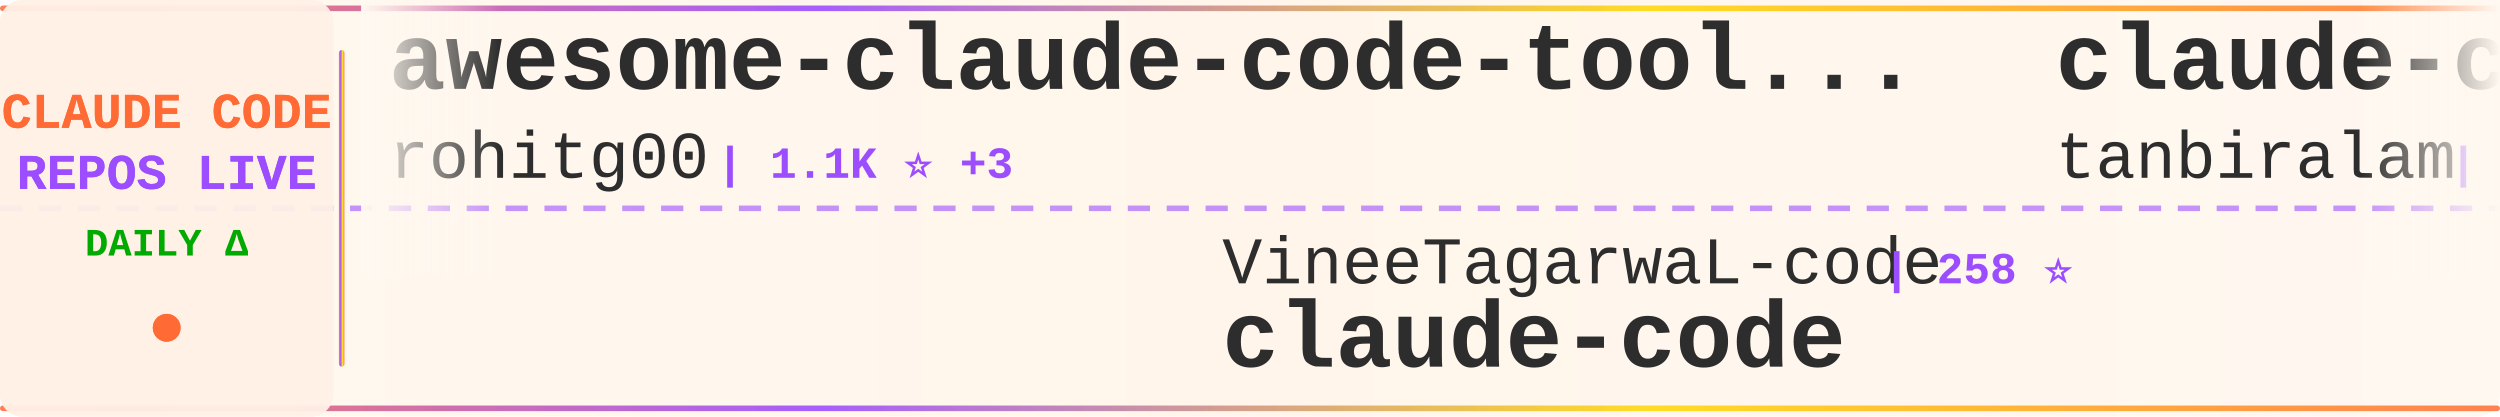
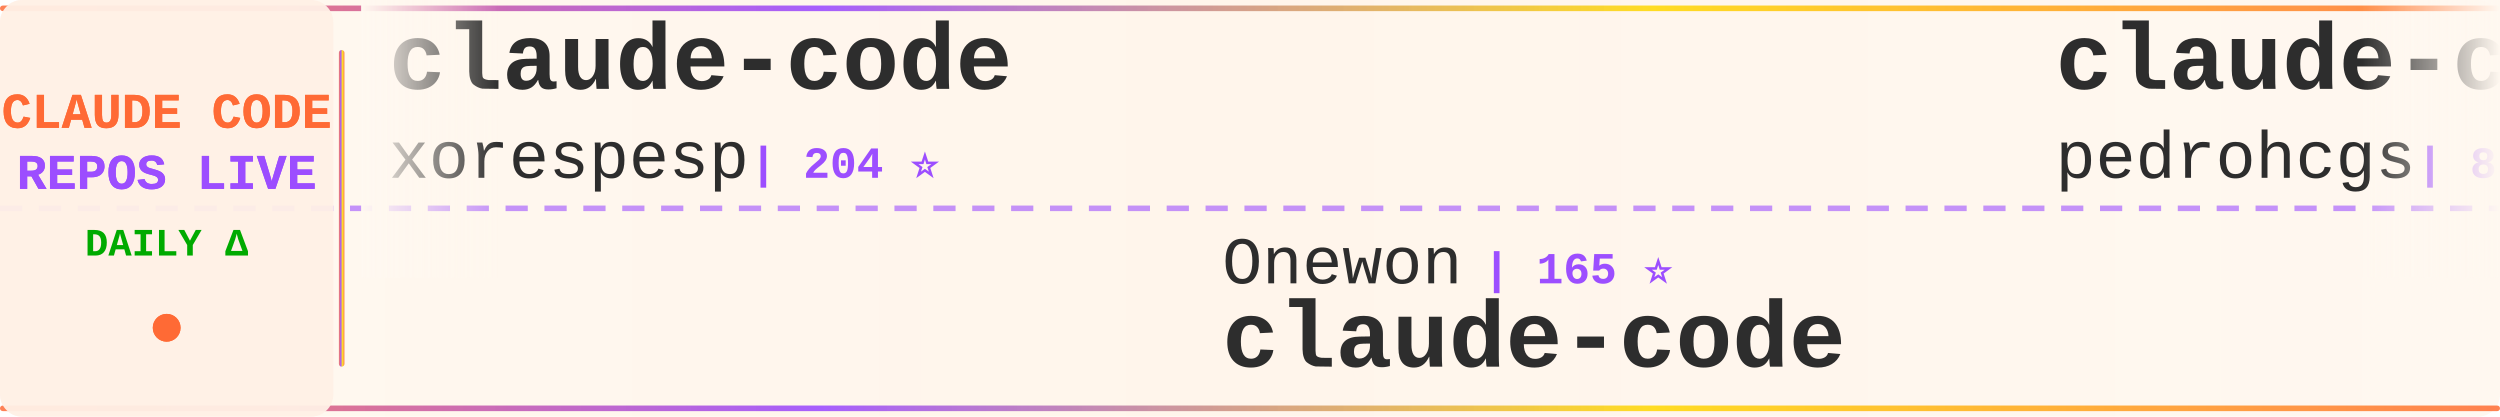
<svg xmlns="http://www.w3.org/2000/svg" width="900" height="150">
  <defs>
    <linearGradient id="tickerBg" x1="0%" y1="0%" x2="100%" y2="0%">
      <stop offset="0%" style="stop-color:#fff8f0;stop-opacity:0.98" />
      <stop offset="50%" style="stop-color:#fff5eb;stop-opacity:1" />
      <stop offset="100%" style="stop-color:#fff8f0;stop-opacity:0.98" />
    </linearGradient>
    <linearGradient id="borderGrad" x1="0%" y1="0%" x2="100%" y2="0%">
      <stop offset="0%" style="stop-color:#FF6B35;stop-opacity:0.85">
        <animate attributeName="stop-opacity" values="0.85;1;0.85" dur="2s" repeatCount="indefinite" />
      </stop>
      <stop offset="33%" style="stop-color:#9C4EFF;stop-opacity:0.9">
        <animate attributeName="stop-opacity" values="0.9;1;0.9" dur="2.2s" repeatCount="indefinite" />
      </stop>
      <stop offset="66%" style="stop-color:#FFD700;stop-opacity:0.85">
        <animate attributeName="stop-opacity" values="0.85;1;0.85" dur="1.8s" repeatCount="indefinite" />
      </stop>
      <stop offset="100%" style="stop-color:#FF6B35;stop-opacity:0.85">
        <animate attributeName="stop-opacity" values="0.85;1;0.85" dur="2s" repeatCount="indefinite" />
      </stop>
    </linearGradient>
    <filter id="textGlow">
      <feGaussianBlur stdDeviation="0.15" result="coloredBlur" />
      <feMerge>
        <feMergeNode in="coloredBlur" />
        <feMergeNode in="SourceGraphic" />
      </feMerge>
    </filter>
    <filter id="metricGlow">
      <feGaussianBlur stdDeviation="0.2" result="coloredBlur" />
      <feMerge>
        <feMergeNode in="coloredBlur" />
        <feMergeNode in="SourceGraphic" />
      </feMerge>
    </filter>
    <linearGradient id="leftFade" x1="0%" y1="0%" x2="100%" y2="0%">
      <stop offset="0%" style="stop-color:#fff8f0;stop-opacity:1" />
      <stop offset="100%" style="stop-color:#fff8f0;stop-opacity:0" />
    </linearGradient>
    <linearGradient id="rightFade" x1="0%" y1="0%" x2="100%" y2="0%">
      <stop offset="0%" style="stop-color:#fff8f0;stop-opacity:0" />
      <stop offset="100%" style="stop-color:#fff8f0;stop-opacity:1" />
    </linearGradient>
  </defs>
  <rect width="900" height="150" fill="url(#tickerBg)" rx="8" />
  <rect x="0" y="2" width="900" height="2" fill="url(#borderGrad)" rx="1" />
  <rect x="0" y="146" width="900" height="2" fill="url(#borderGrad)" rx="1" />
  <line x1="0" y1="75" x2="900" y2="75" stroke="#9C4EFF" stroke-width="2" stroke-dasharray="8 6" opacity="0.6" />
  <rect x="0" y="0" width="120" height="150" fill="#fff0e6" opacity="0.95" rx="8" />
  <text x="60" y="46" font-family="'Courier New', monospace" font-size="18" font-weight="bold" fill="#FF6B35" text-anchor="middle" filter="url(#textGlow)">
    CLAUDE CODE
  </text>
  <text x="60" y="68" font-family="'Courier New', monospace" font-size="18" font-weight="bold" fill="#9C4EFF" text-anchor="middle" filter="url(#textGlow)">
    REPOS LIVE
  </text>
  <text x="60" y="92" font-family="'Courier New', monospace" font-size="14" font-weight="bold" fill="#00aa00" text-anchor="middle">
    DAILY Δ
  </text>
  <circle cx="60" cy="118" r="5" fill="#FF6B35" filter="url(#metricGlow)">
    <animate attributeName="r" values="4;6;4" dur="1.5s" repeatCount="indefinite" />
    <animate attributeName="opacity" values="0.6;1;0.6" dur="1.5s" repeatCount="indefinite" />
  </circle>
  <rect x="122" y="18" width="2" height="114" fill="url(#borderGrad)" rx="1" />
  <clipPath id="tickerClip">
    <rect x="130" y="0" width="770" height="150" />
  </clipPath>
  <g clip-path="url(#tickerClip)">
    <g id="tickerItems">
      <animateTransform attributeName="transform" attributeType="XML" type="translate" from="0 0" to="-3000 0" dur="54s" repeatCount="indefinite" />
      <g transform="translate(0, 0)">
-         <text x="140" y="32" font-family="'Courier New', monospace" font-size="34" font-weight="bold" fill="#2d2d2d">awesome-claude-code-tool...</text>
-         <text x="140" y="64" font-family="'Courier New', monospace" font-size="24" font-weight="normal" fill="#2d2d2d" opacity="1.0">rohitg00</text>
-         <text x="258" y="64" font-family="'Courier New', monospace" font-size="16" font-weight="bold" fill="#9C4EFF"> | 1.1K ⭐ +3</text>
+         <text x="140" y="32" font-family="'Courier New', monospace" font-size="34" font-weight="bold" fill="#2d2d2d">claude-code</text>
+         <text x="140" y="64" font-family="'Courier New', monospace" font-size="24" font-weight="normal" fill="#2d2d2d" opacity="1.0">xorespesp</text>
+         <text x="270" y="64" font-family="'Courier New', monospace" font-size="16" font-weight="bold" fill="#9C4EFF"> | 204 ⭐</text>
      </g>
      <g transform="translate(300, 0)">
+         <text x="140" y="102" font-family="'Courier New', monospace" font-size="24" font-weight="normal" fill="#2d2d2d" opacity="1.0">Onewon</text>
+         <text x="234" y="102" font-family="'Courier New', monospace" font-size="16" font-weight="bold" fill="#9C4EFF"> | 165 ⭐</text>
+         <text x="140" y="132" font-family="'Courier New', monospace" font-size="34" font-weight="bold" fill="#2d2d2d">claude-code</text>
+       </g>
+       <g transform="translate(600, 0)">
+         <text x="140" y="32" font-family="'Courier New', monospace" font-size="34" font-weight="bold" fill="#2d2d2d">claude-code-my-workflow</text>
+         <text x="140" y="64" font-family="'Courier New', monospace" font-size="24" font-weight="normal" fill="#2d2d2d" opacity="1.0">pedrohcgs</text>
+         <text x="270" y="64" font-family="'Courier New', monospace" font-size="16" font-weight="bold" fill="#9C4EFF"> | 850 ⭐</text>
+       </g>
+       <g transform="translate(900, 0)">
+         <text x="140" y="102" font-family="'Courier New', monospace" font-size="24" font-weight="normal" fill="#2d2d2d" opacity="1.0">lintsinghua</text>
+         <text x="294" y="102" font-family="'Courier New', monospace" font-size="16" font-weight="bold" fill="#9C4EFF"> | 2.2K ⭐ +9</text>
+         <text x="140" y="132" font-family="'Courier New', monospace" font-size="34" font-weight="bold" fill="#2d2d2d">claude-code-book</text>
+       </g>
+       <g transform="translate(1200, 0)">
+         <text x="140" y="32" font-family="'Courier New', monospace" font-size="34" font-weight="bold" fill="#2d2d2d">claude-task-master</text>
+         <text x="140" y="64" font-family="'Courier New', monospace" font-size="24" font-weight="normal" fill="#2d2d2d" opacity="1.0">eyaltoledano</text>
+         <text x="306" y="64" font-family="'Courier New', monospace" font-size="16" font-weight="bold" fill="#9C4EFF"> | 26.4K ⭐ +5</text>
+       </g>
+       <g transform="translate(1500, 0)">
+         <text x="140" y="102" font-family="'Courier New', monospace" font-size="24" font-weight="normal" fill="#2d2d2d" opacity="1.0">anthropics</text>
+         <text x="282" y="102" font-family="'Courier New', monospace" font-size="16" font-weight="bold" fill="#9C4EFF"> | 109.9K ⭐ +100</text>
+         <text x="140" y="132" font-family="'Courier New', monospace" font-size="34" font-weight="bold" fill="#2d2d2d">claude-code</text>
+       </g>
+       <g transform="translate(1800, 0)">
+         <text x="140" y="32" font-family="'Courier New', monospace" font-size="34" font-weight="bold" fill="#2d2d2d">skills</text>
+         <text x="140" y="64" font-family="'Courier New', monospace" font-size="24" font-weight="normal" fill="#2d2d2d" opacity="1.0">anthropics</text>
+         <text x="282" y="64" font-family="'Courier New', monospace" font-size="16" font-weight="bold" fill="#9C4EFF"> | 111.6K ⭐ +89</text>
+       </g>
+       <g transform="translate(2100, 0)">
        <text x="140" y="102" font-family="'Courier New', monospace" font-size="24" font-weight="normal" fill="#2d2d2d" opacity="1.0">VineeTagarwaL-code</text>
        <text x="378" y="102" font-family="'Courier New', monospace" font-size="16" font-weight="bold" fill="#9C4EFF"> | 258 ⭐</text>
        <text x="140" y="132" font-family="'Courier New', monospace" font-size="34" font-weight="bold" fill="#2d2d2d">claude-code</text>
      </g>
-       <g transform="translate(600, 0)">
-         <text x="140" y="32" font-family="'Courier New', monospace" font-size="34" font-weight="bold" fill="#2d2d2d">claude-code</text>
-         <text x="140" y="64" font-family="'Courier New', monospace" font-size="24" font-weight="normal" fill="#2d2d2d" opacity="1.0">tanbiralam</text>
-         <text x="282" y="64" font-family="'Courier New', monospace" font-size="16" font-weight="bold" fill="#9C4EFF"> | 1.3K ⭐ +9</text>
-       </g>
-       <g transform="translate(900, 0)">
-         <text x="140" y="102" font-family="'Courier New', monospace" font-size="24" font-weight="normal" fill="#2d2d2d" opacity="1.0">ykdojo</text>
-         <text x="234" y="102" font-family="'Courier New', monospace" font-size="16" font-weight="bold" fill="#9C4EFF"> | 7.2K ⭐ +3</text>
-         <text x="140" y="132" font-family="'Courier New', monospace" font-size="34" font-weight="bold" fill="#2d2d2d">claude-code-tips</text>
-       </g>
-       <g transform="translate(1200, 0)">
-         <text x="140" y="32" font-family="'Courier New', monospace" font-size="34" font-weight="bold" fill="#2d2d2d">claude-code-showcase</text>
-         <text x="140" y="64" font-family="'Courier New', monospace" font-size="24" font-weight="normal" fill="#2d2d2d" opacity="1.0">ChrisWiles</text>
-         <text x="282" y="64" font-family="'Courier New', monospace" font-size="16" font-weight="bold" fill="#9C4EFF"> | 5.7K ⭐ +4</text>
-       </g>
-       <g transform="translate(1500, 0)">
-         <text x="140" y="102" font-family="'Courier New', monospace" font-size="24" font-weight="normal" fill="#2d2d2d" opacity="1.0">shanraisshan</text>
-         <text x="306" y="102" font-family="'Courier New', monospace" font-size="16" font-weight="bold" fill="#9C4EFF"> | 32.4K ⭐ +97</text>
-         <text x="140" y="132" font-family="'Courier New', monospace" font-size="34" font-weight="bold" fill="#2d2d2d">claude-code-best-practic...</text>
-       </g>
-       <g transform="translate(1800, 0)">
-         <text x="140" y="32" font-family="'Courier New', monospace" font-size="34" font-weight="bold" fill="#2d2d2d">claude-code-infrastructu...</text>
-         <text x="140" y="64" font-family="'Courier New', monospace" font-size="24" font-weight="normal" fill="#2d2d2d" opacity="1.0">diet103</text>
-         <text x="246" y="64" font-family="'Courier New', monospace" font-size="16" font-weight="bold" fill="#9C4EFF"> | 9.4K ⭐ +3</text>
-       </g>
-       <g transform="translate(2100, 0)">
-         <text x="140" y="102" font-family="'Courier New', monospace" font-size="24" font-weight="normal" fill="#2d2d2d" opacity="1.0">eyaltoledano</text>
-         <text x="306" y="102" font-family="'Courier New', monospace" font-size="16" font-weight="bold" fill="#9C4EFF"> | 26.4K ⭐ +3</text>
-         <text x="140" y="132" font-family="'Courier New', monospace" font-size="34" font-weight="bold" fill="#2d2d2d">claude-task-master</text>
-       </g>
      <g transform="translate(2400, 0)">
-         <text x="140" y="32" font-family="'Courier New', monospace" font-size="34" font-weight="bold" fill="#2d2d2d">skills</text>
-         <text x="140" y="64" font-family="'Courier New', monospace" font-size="24" font-weight="normal" fill="#2d2d2d" opacity="1.0">anthropics</text>
-         <text x="282" y="64" font-family="'Courier New', monospace" font-size="16" font-weight="bold" fill="#9C4EFF"> | 111.5K ⭐ +186</text>
+         <text x="140" y="32" font-family="'Courier New', monospace" font-size="34" font-weight="bold" fill="#2d2d2d">how-claude-code-works</text>
+         <text x="140" y="64" font-family="'Courier New', monospace" font-size="24" font-weight="normal" fill="#2d2d2d" opacity="1.0">Windy3f3f3f3f</text>
+         <text x="318" y="64" font-family="'Courier New', monospace" font-size="16" font-weight="bold" fill="#9C4EFF"> | 1.5K ⭐ +4</text>
      </g>
      <g transform="translate(2700, 0)">
-         <text x="140" y="102" font-family="'Courier New', monospace" font-size="24" font-weight="normal" fill="#2d2d2d" opacity="1.0">lowcortisolprogrammer</text>
-         <text x="414" y="102" font-family="'Courier New', monospace" font-size="16" font-weight="bold" fill="#9C4EFF"> | 169 ⭐ +1</text>
-         <text x="140" y="132" font-family="'Courier New', monospace" font-size="34" font-weight="bold" fill="#2d2d2d">claude-code</text>
+         <text x="140" y="102" font-family="'Courier New', monospace" font-size="24" font-weight="normal" fill="#2d2d2d" opacity="1.0">FlorianBruniaux</text>
+         <text x="342" y="102" font-family="'Courier New', monospace" font-size="16" font-weight="bold" fill="#9C4EFF"> | 3.0K ⭐ +5</text>
+         <text x="140" y="132" font-family="'Courier New', monospace" font-size="34" font-weight="bold" fill="#2d2d2d">claude-code-ultimate-gui...</text>
      </g>
      <g transform="translate(3000, 0)">
-         <text x="140" y="32" font-family="'Courier New', monospace" font-size="34" font-weight="bold" fill="#2d2d2d">awesome-claude-code-tool...</text>
-         <text x="140" y="64" font-family="'Courier New', monospace" font-size="24" font-weight="normal" fill="#2d2d2d" opacity="1.0">rohitg00</text>
-         <text x="258" y="64" font-family="'Courier New', monospace" font-size="16" font-weight="bold" fill="#9C4EFF"> | 1.1K ⭐ +3</text>
+         <text x="140" y="32" font-family="'Courier New', monospace" font-size="34" font-weight="bold" fill="#2d2d2d">claude-code</text>
+         <text x="140" y="64" font-family="'Courier New', monospace" font-size="24" font-weight="normal" fill="#2d2d2d" opacity="1.0">xorespesp</text>
+         <text x="270" y="64" font-family="'Courier New', monospace" font-size="16" font-weight="bold" fill="#9C4EFF"> | 204 ⭐</text>
      </g>
      <g transform="translate(3300, 0)">
-         <text x="140" y="102" font-family="'Courier New', monospace" font-size="24" font-weight="normal" fill="#2d2d2d" opacity="1.0">VineeTagarwaL-code</text>
-         <text x="378" y="102" font-family="'Courier New', monospace" font-size="16" font-weight="bold" fill="#9C4EFF"> | 258 ⭐</text>
+         <text x="140" y="102" font-family="'Courier New', monospace" font-size="24" font-weight="normal" fill="#2d2d2d" opacity="1.0">Onewon</text>
+         <text x="234" y="102" font-family="'Courier New', monospace" font-size="16" font-weight="bold" fill="#9C4EFF"> | 165 ⭐</text>
        <text x="140" y="132" font-family="'Courier New', monospace" font-size="34" font-weight="bold" fill="#2d2d2d">claude-code</text>
      </g>
      <g transform="translate(3600, 0)">
-         <text x="140" y="32" font-family="'Courier New', monospace" font-size="34" font-weight="bold" fill="#2d2d2d">claude-code</text>
-         <text x="140" y="64" font-family="'Courier New', monospace" font-size="24" font-weight="normal" fill="#2d2d2d" opacity="1.0">tanbiralam</text>
-         <text x="282" y="64" font-family="'Courier New', monospace" font-size="16" font-weight="bold" fill="#9C4EFF"> | 1.3K ⭐ +9</text>
+         <text x="140" y="32" font-family="'Courier New', monospace" font-size="34" font-weight="bold" fill="#2d2d2d">claude-code-my-workflow</text>
+         <text x="140" y="64" font-family="'Courier New', monospace" font-size="24" font-weight="normal" fill="#2d2d2d" opacity="1.0">pedrohcgs</text>
+         <text x="270" y="64" font-family="'Courier New', monospace" font-size="16" font-weight="bold" fill="#9C4EFF"> | 850 ⭐</text>
      </g>
      <g transform="translate(3900, 0)">
-         <text x="140" y="102" font-family="'Courier New', monospace" font-size="24" font-weight="normal" fill="#2d2d2d" opacity="1.0">ykdojo</text>
-         <text x="234" y="102" font-family="'Courier New', monospace" font-size="16" font-weight="bold" fill="#9C4EFF"> | 7.2K ⭐ +3</text>
-         <text x="140" y="132" font-family="'Courier New', monospace" font-size="34" font-weight="bold" fill="#2d2d2d">claude-code-tips</text>
+         <text x="140" y="102" font-family="'Courier New', monospace" font-size="24" font-weight="normal" fill="#2d2d2d" opacity="1.0">lintsinghua</text>
+         <text x="294" y="102" font-family="'Courier New', monospace" font-size="16" font-weight="bold" fill="#9C4EFF"> | 2.2K ⭐ +9</text>
+         <text x="140" y="132" font-family="'Courier New', monospace" font-size="34" font-weight="bold" fill="#2d2d2d">claude-code-book</text>
      </g>
    </g>
  </g>
  <rect x="130" y="0" width="50" height="100" fill="url(#leftFade)" />
  <rect x="850" y="0" width="50" height="100" fill="url(#rightFade)" />
</svg>
